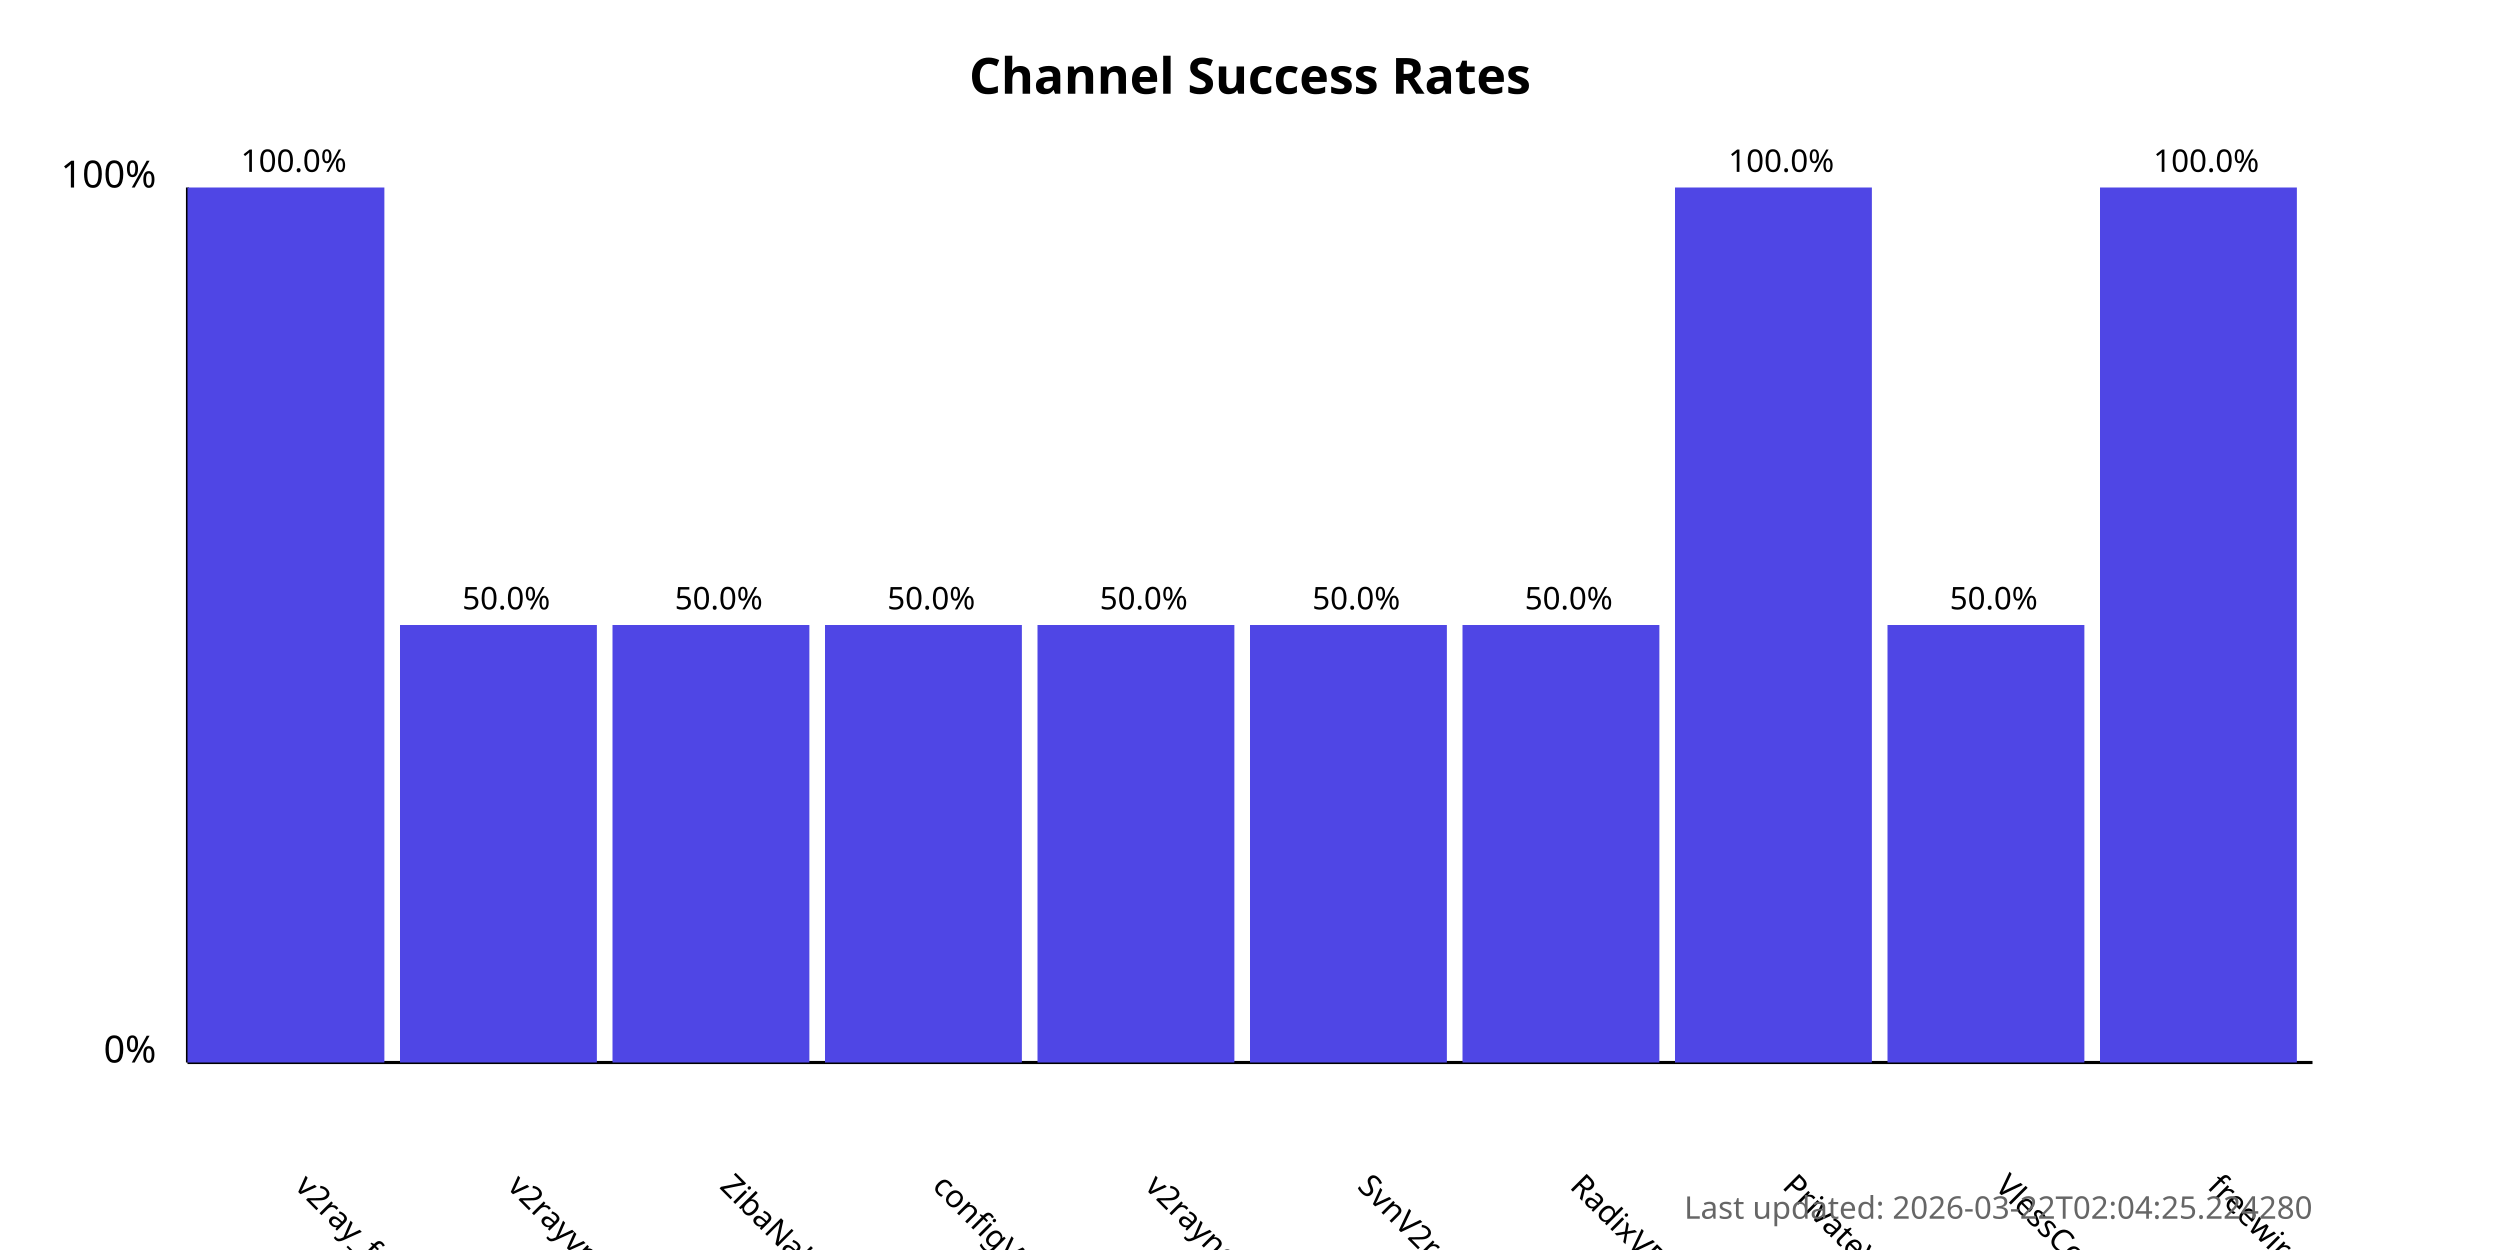
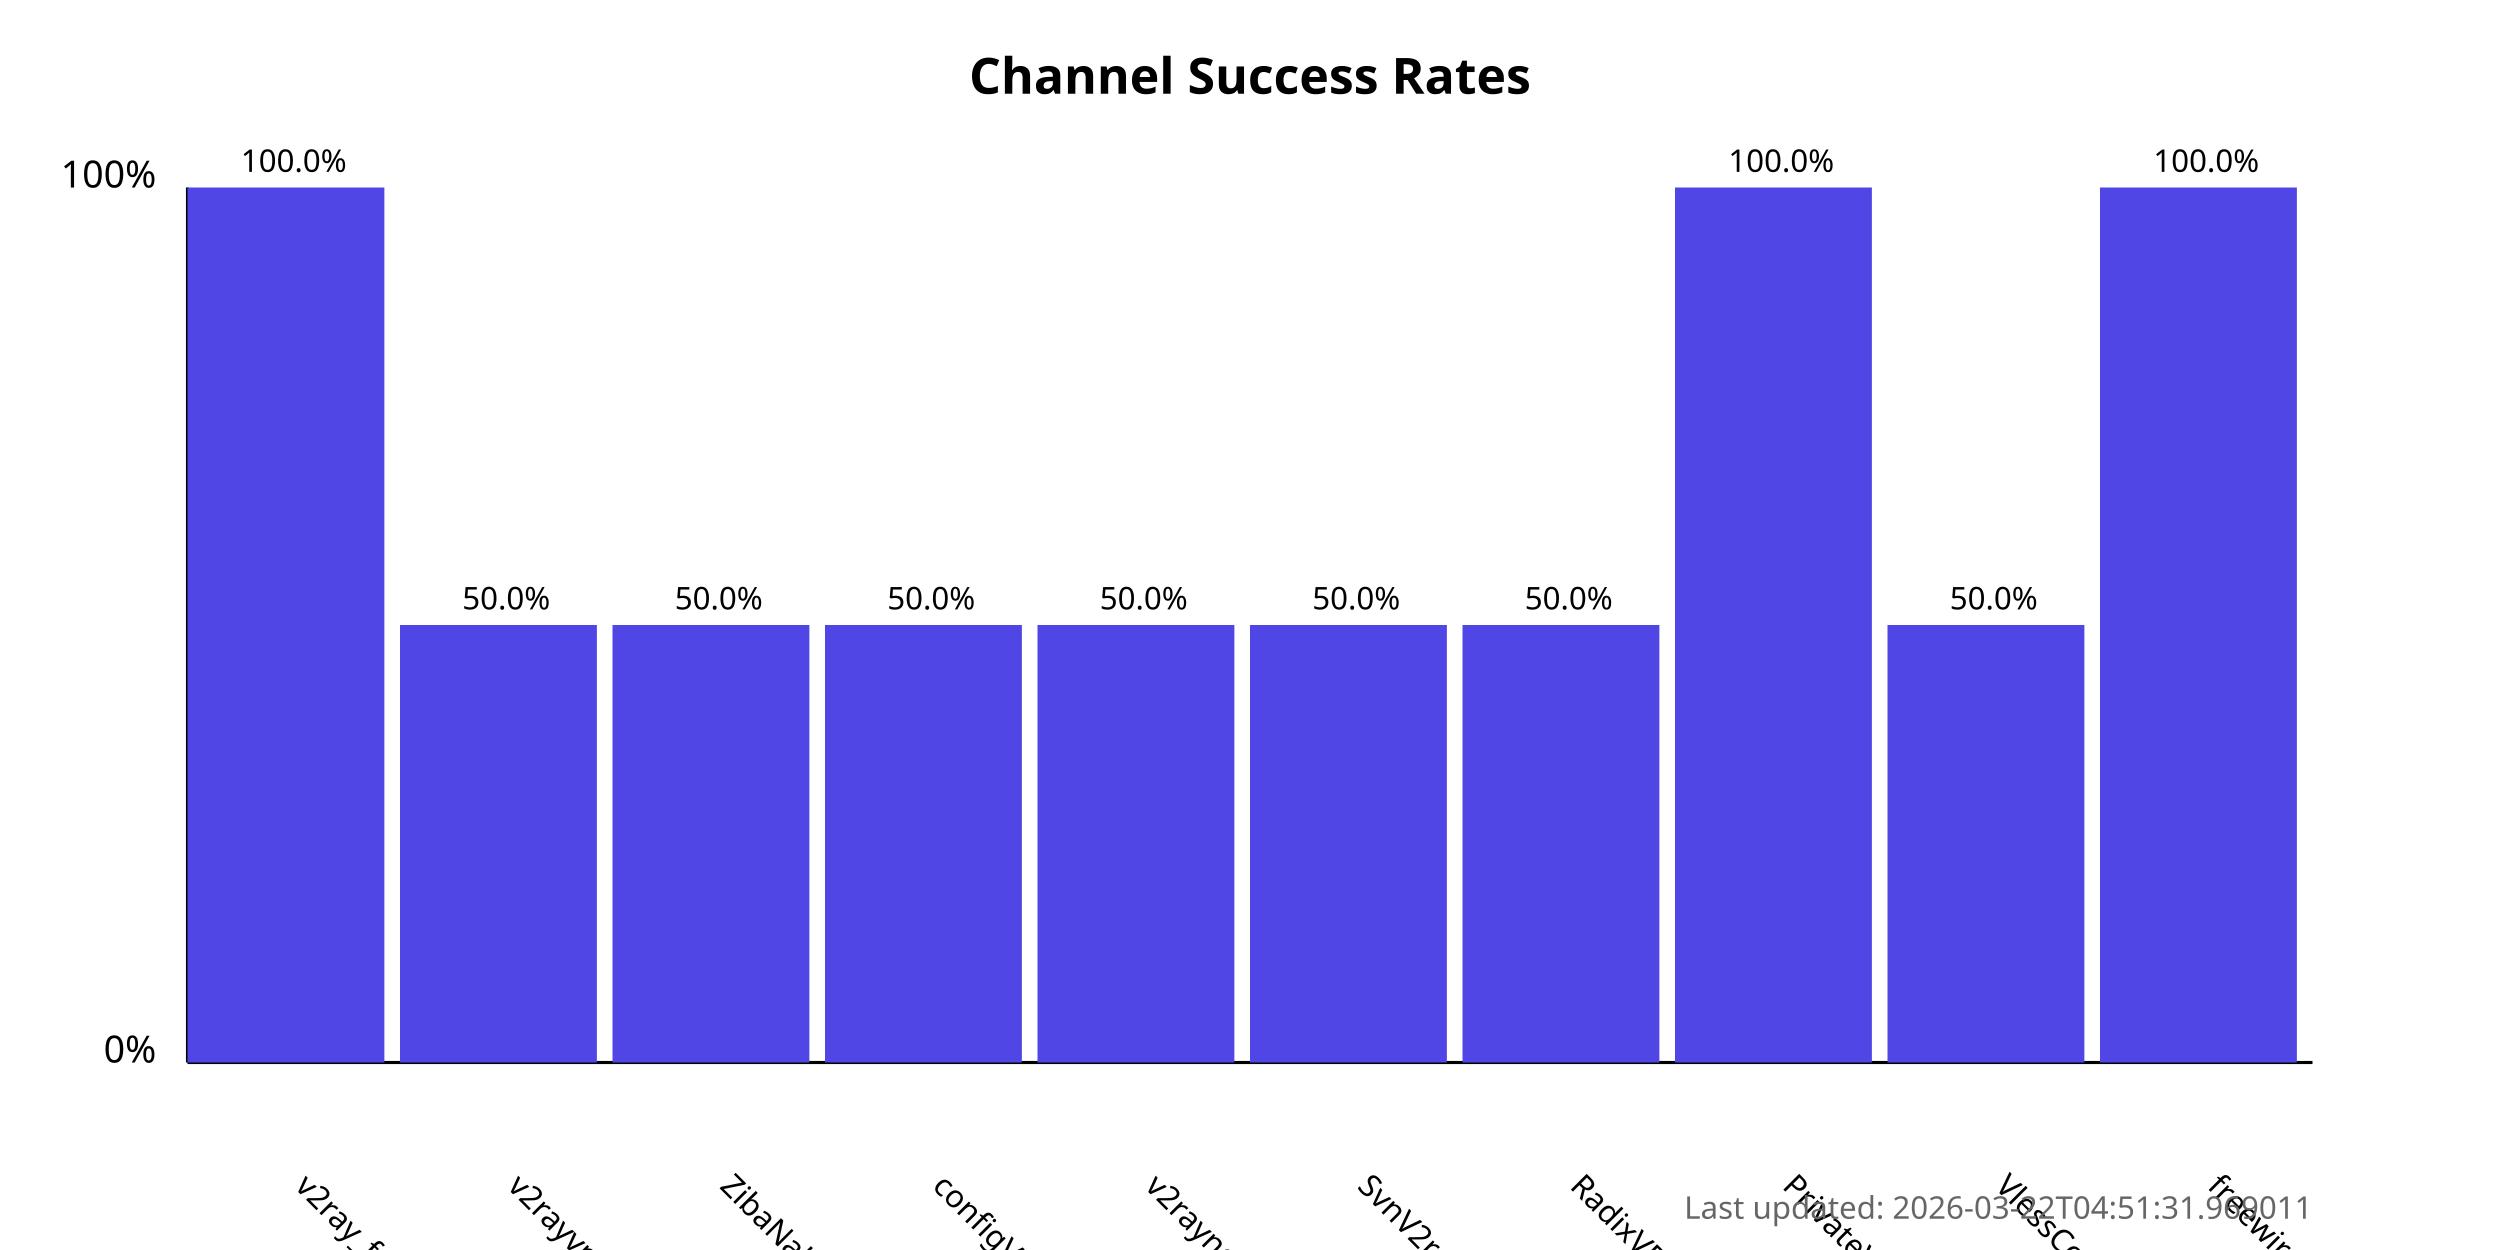
<svg xmlns="http://www.w3.org/2000/svg" width="800" height="400">
  <style>
            .chart-title { font: bold 16px sans-serif; }
            .axis-label { font: 12px sans-serif; }
            .tick-label { font: 10px sans-serif; }
            .bar { fill: #4f46e5; }
            .bar:hover { fill: #6366f1; }
            .timestamp { font: 10px sans-serif; fill: #666; }
        </style>
  <text x="400.0" y="30" text-anchor="middle" class="chart-title">
            Channel Success Rates
        </text>
  <line x1="60" y1="340" x2="60" y2="60" stroke="black" stroke-width="1" />
  <line x1="60" y1="340" x2="740" y2="340" stroke="black" stroke-width="1" />
  <text x="50" y="340" text-anchor="end" class="axis-label">0%</text>
  <text x="50" y="60" text-anchor="end" class="axis-label">100%</text>
  <g>
    <rect x="60" y="60.0" width="63.0" height="280.0" class="bar" />
    <text x="94.0" y="380" transform="rotate(45, 94.0, 380)" text-anchor="start" class="tick-label">
                v2ray_free_conf
            </text>
    <text x="94.0" y="55.0" text-anchor="middle" class="tick-label">
                100.0%
            </text>
  </g>
  <g>
    <rect x="128.0" y="200.0" width="63.0" height="140.0" class="bar" />
    <text x="162.0" y="380" transform="rotate(45, 162.0, 380)" text-anchor="start" class="tick-label">
                v2rayvpno
            </text>
    <text x="162.0" y="195.0" text-anchor="middle" class="tick-label">
                50.0%
            </text>
  </g>
  <g>
    <rect x="196.0" y="200.0" width="63.0" height="140.0" class="bar" />
    <text x="230.0" y="380" transform="rotate(45, 230.0, 380)" text-anchor="start" class="tick-label">
                ZibaNabz
            </text>
    <text x="230.0" y="195.0" text-anchor="middle" class="tick-label">
                50.0%
            </text>
  </g>
  <g>
    <rect x="264.0" y="200.0" width="63.0" height="140.0" class="bar" />
    <text x="298.0" y="380" transform="rotate(45, 298.0, 380)" text-anchor="start" class="tick-label">
                configV2rayForFree
            </text>
    <text x="298.0" y="195.0" text-anchor="middle" class="tick-label">
                50.0%
            </text>
  </g>
  <g>
    <rect x="332.0" y="200.0" width="63.0" height="140.0" class="bar" />
    <text x="366.0" y="380" transform="rotate(45, 366.0, 380)" text-anchor="start" class="tick-label">
                v2rayngvpn
            </text>
    <text x="366.0" y="195.0" text-anchor="middle" class="tick-label">
                50.0%
            </text>
  </g>
  <g>
    <rect x="400.0" y="200.0" width="63.0" height="140.0" class="bar" />
    <text x="434.0" y="380" transform="rotate(45, 434.0, 380)" text-anchor="start" class="tick-label">
                SvnV2ray
            </text>
    <text x="434.0" y="195.0" text-anchor="middle" class="tick-label">
                50.0%
            </text>
  </g>
  <g>
    <rect x="468.0" y="200.0" width="63.0" height="140.0" class="bar" />
    <text x="502.0" y="380" transform="rotate(45, 502.0, 380)" text-anchor="start" class="tick-label">
                RadixVPN
            </text>
    <text x="502.0" y="195.0" text-anchor="middle" class="tick-label">
                50.0%
            </text>
  </g>
  <g>
    <rect x="536.0" y="60.0" width="63.0" height="280.0" class="bar" />
    <text x="570.0" y="380" transform="rotate(45, 570.0, 380)" text-anchor="start" class="tick-label">
                PrivateVPNs
            </text>
    <text x="570.0" y="55.0" text-anchor="middle" class="tick-label">
                100.0%
            </text>
  </g>
  <g>
    <rect x="604.0" y="200.0" width="63.0" height="140.0" class="bar" />
    <text x="638.0" y="380" transform="rotate(45, 638.0, 380)" text-anchor="start" class="tick-label">
                VlessConfig
            </text>
    <text x="638.0" y="195.0" text-anchor="middle" class="tick-label">
                50.0%
            </text>
  </g>
  <g>
    <rect x="672.0" y="60.0" width="63.0" height="280.0" class="bar" />
    <text x="706.0" y="380" transform="rotate(45, 706.0, 380)" text-anchor="start" class="tick-label">
                freewireguard
            </text>
    <text x="706.0" y="55.0" text-anchor="middle" class="tick-label">
                100.0%
            </text>
  </g>
  <text x="740" y="390" text-anchor="end" class="timestamp">
-             Last updated: 2026-03-22T02:04:25.224280
+             Last updated: 2026-03-22T04:51:31.969011
        </text>
</svg>
